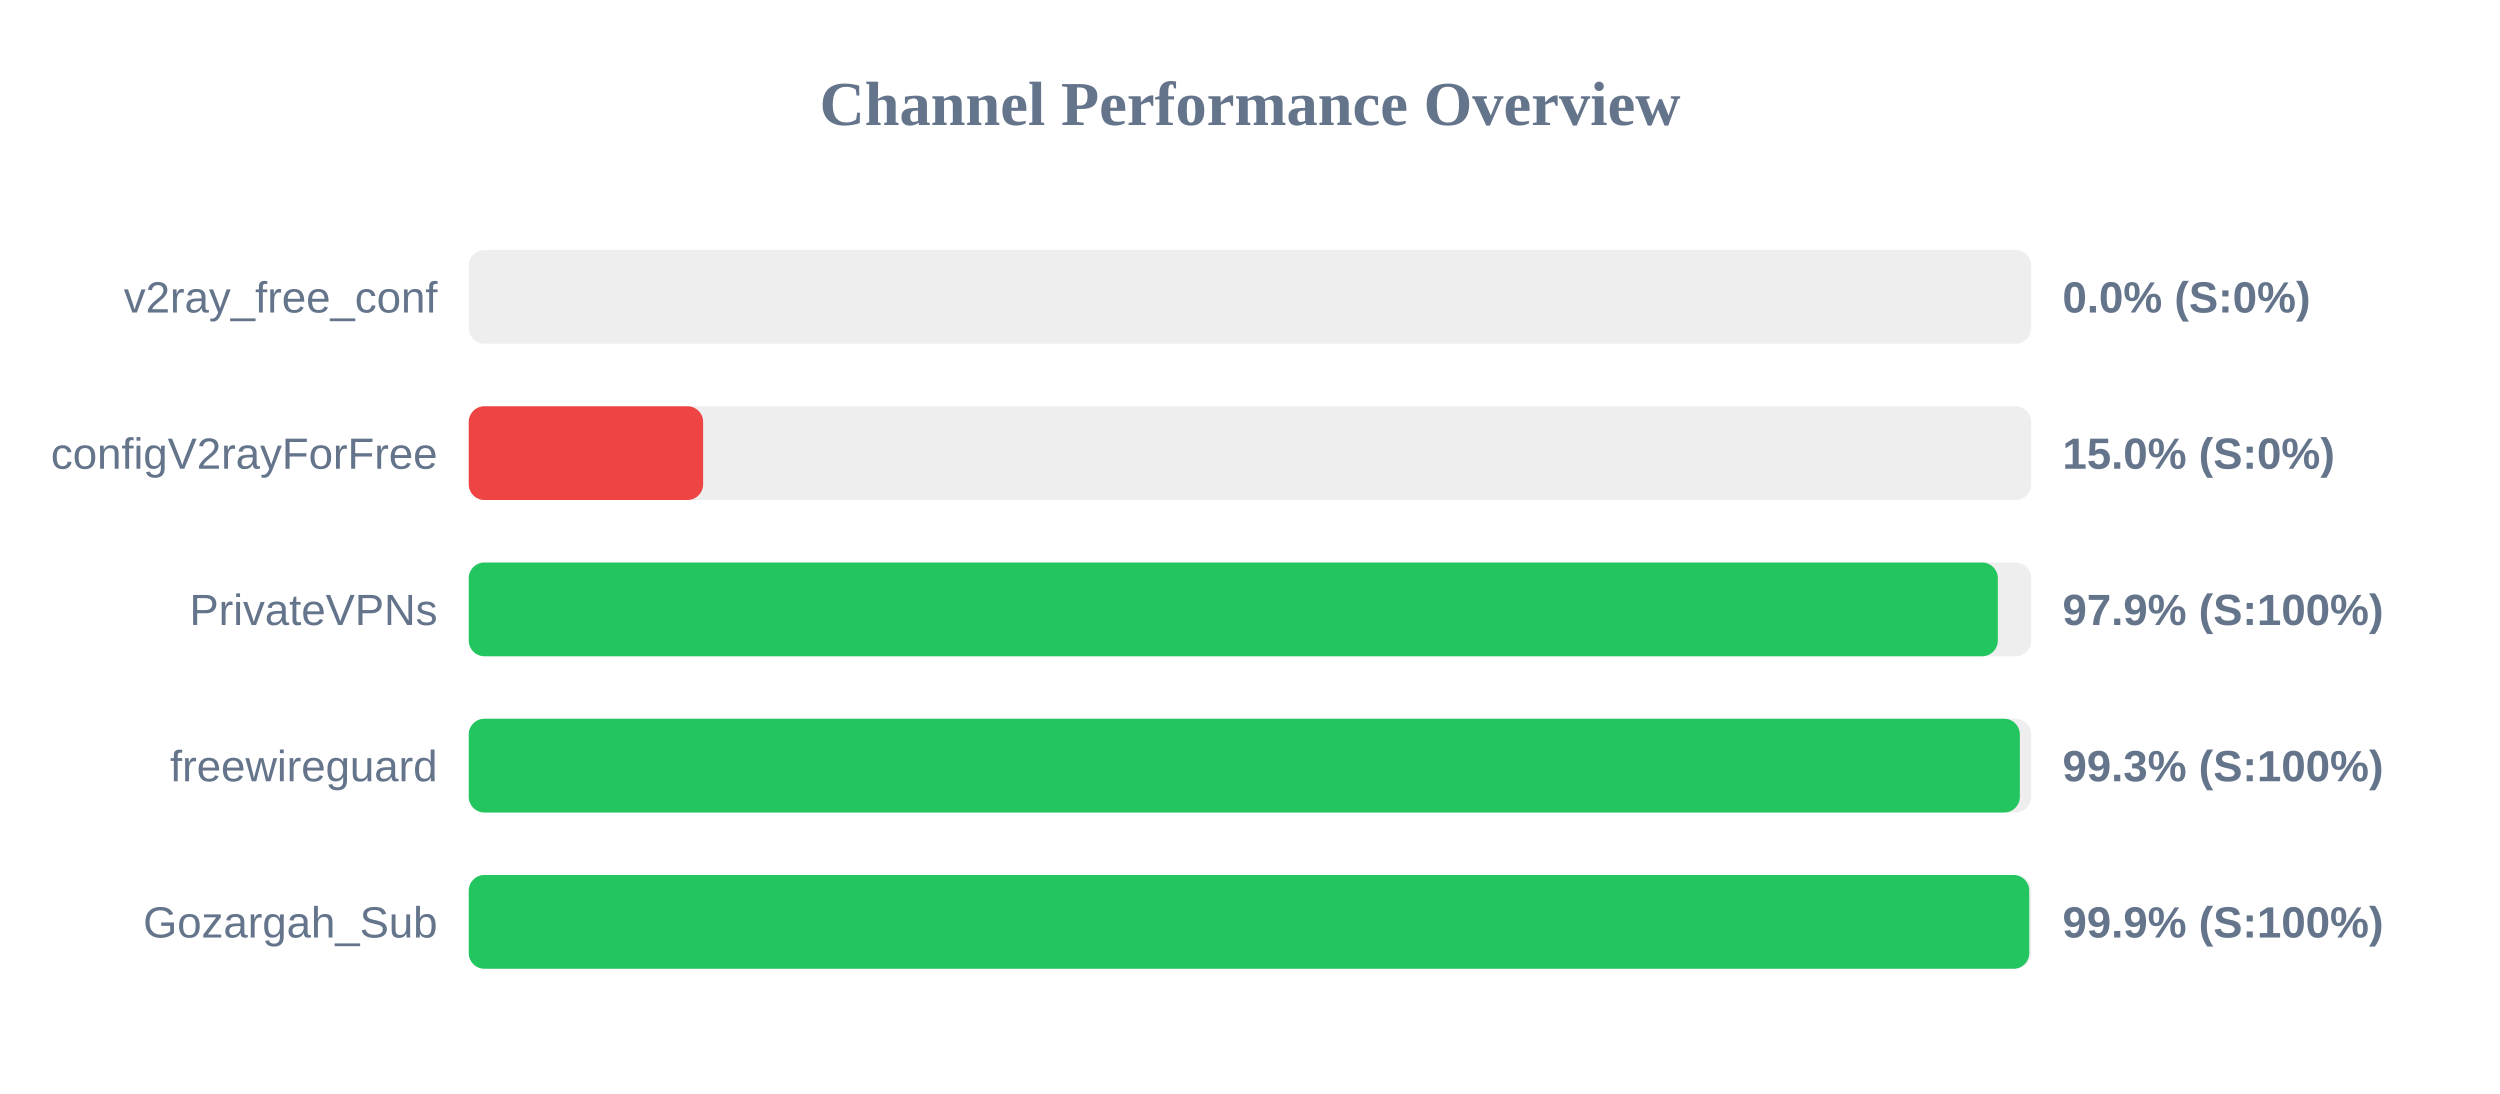
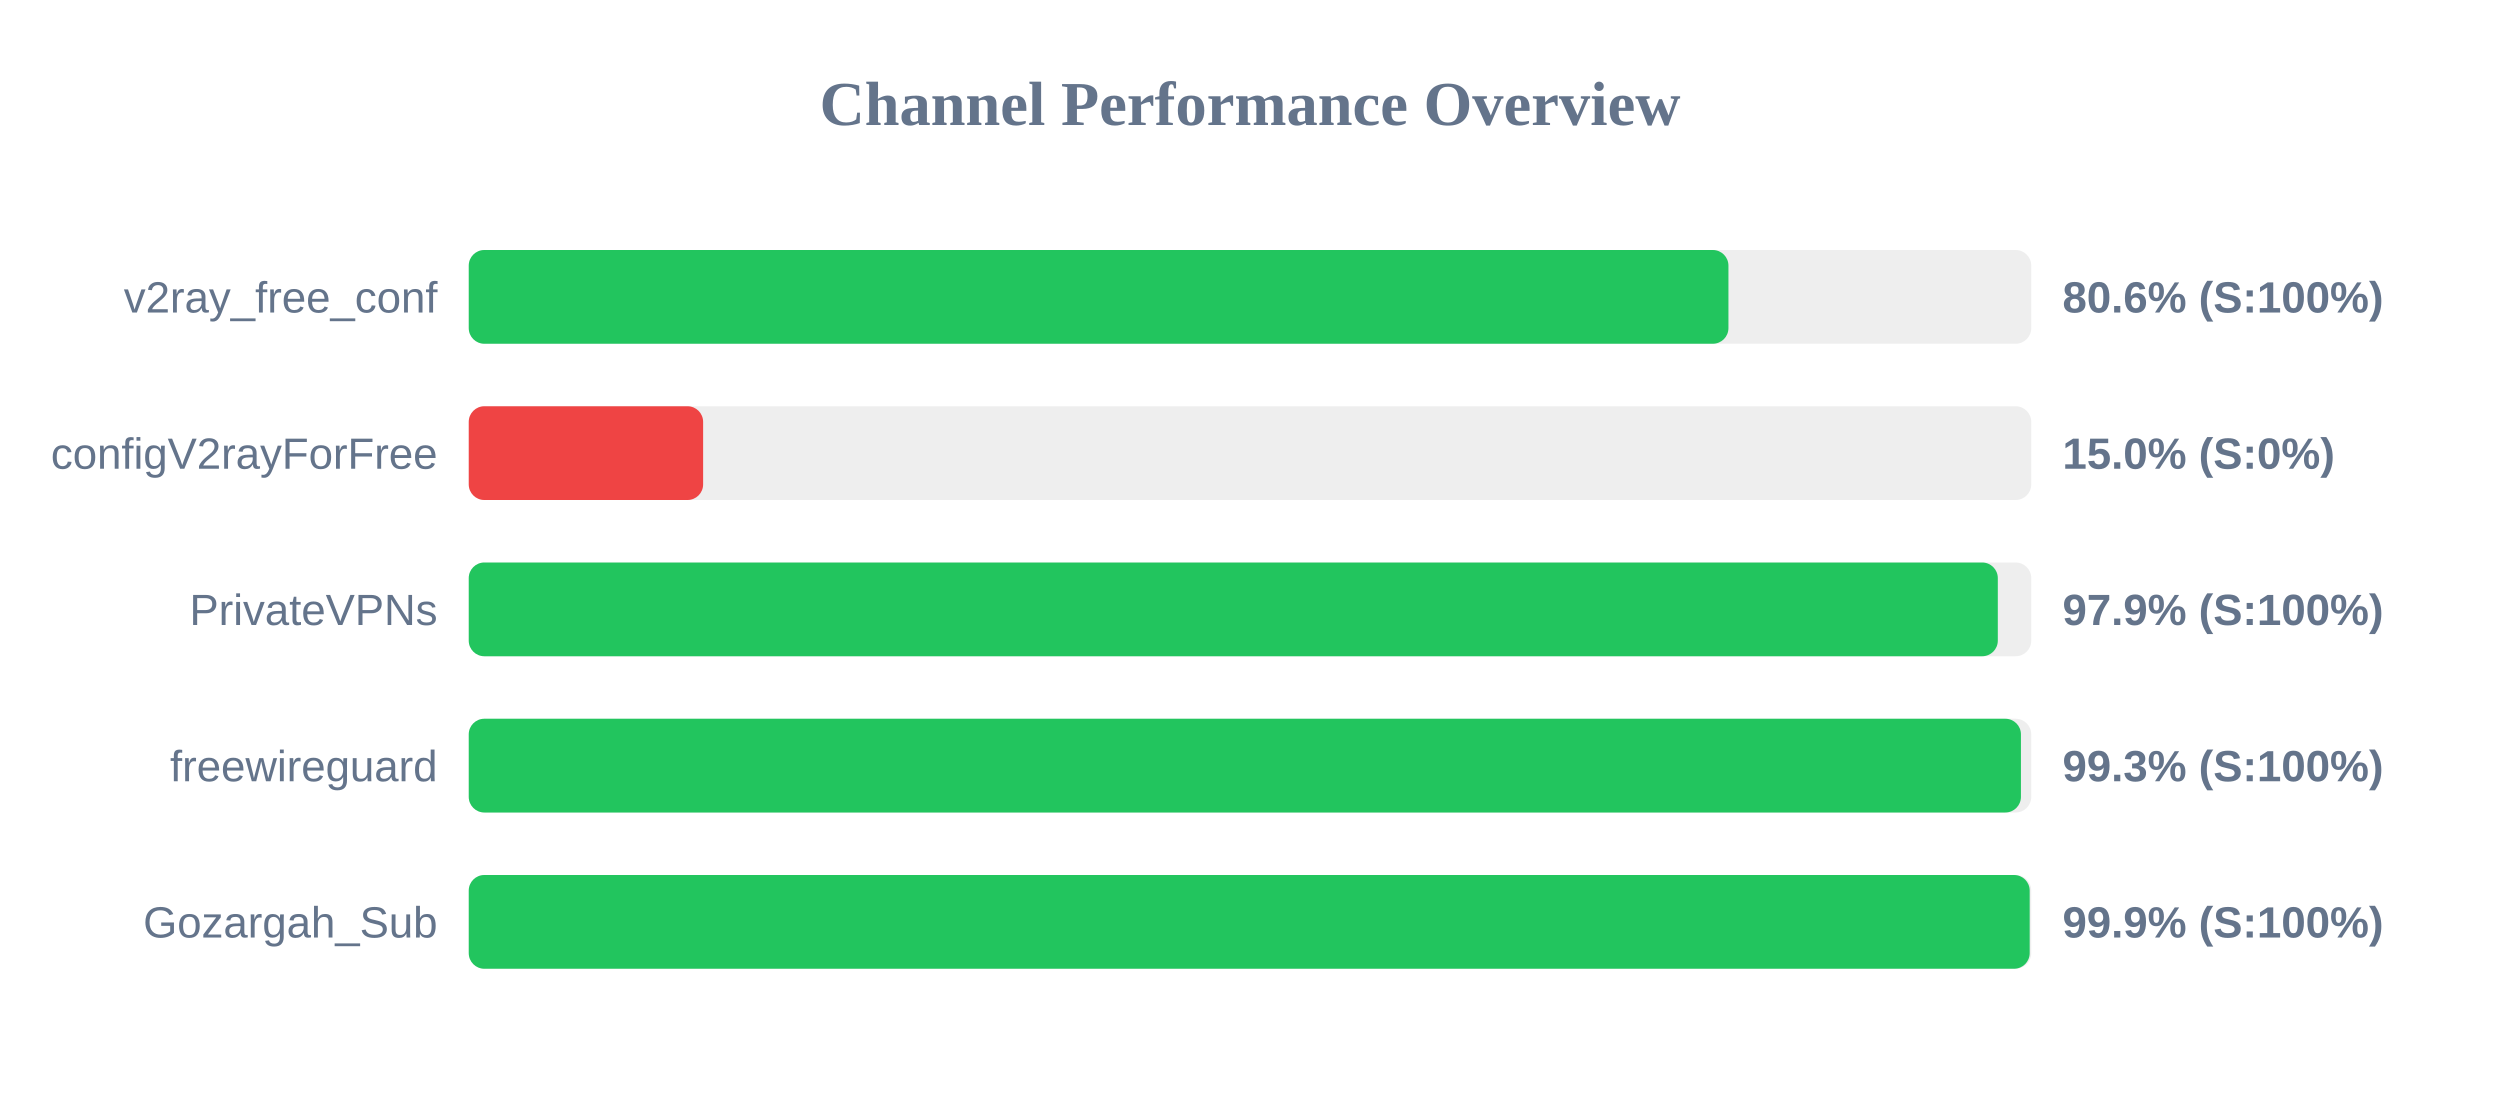
<svg xmlns="http://www.w3.org/2000/svg" width="800" height="350" version="1.1">
  <style>
        .row { font: 14px Arial; fill: #64748b; }
        .score { font: bold 14px Arial; fill: #64748b; }
    </style>
  <text x="400" y="40" text-anchor="middle" font-size="20px" font-weight="bold" fill="#64748b">Channel Performance Overview</text>
  <rect x="150" y="80" width="500" height="30" fill="#eee" rx="5" />
-   <rect x="150" y="80" width="0.0" height="30" fill="#ef4444" rx="5" />
+   <rect x="150" y="80" width="403.1" height="30" fill="#22c55e" rx="5" />
  <text x="140" y="100" text-anchor="end" class="row">v2ray_free_conf</text>
-   <text x="660" y="100" text-anchor="start" class="score">0.0% (S:0%)</text>
+   <text x="660" y="100" text-anchor="start" class="score">80.6% (S:100%)</text>
  <rect x="150" y="130" width="500" height="30" fill="#eee" rx="5" />
  <rect x="150" y="130" width="75.0" height="30" fill="#ef4444" rx="5" />
  <text x="140" y="150" text-anchor="end" class="row">configV2rayForFree</text>
  <text x="660" y="150" text-anchor="start" class="score">15.0% (S:0%)</text>
  <rect x="150" y="180" width="500" height="30" fill="#eee" rx="5" />
  <rect x="150" y="180" width="489.3" height="30" fill="#22c55e" rx="5" />
  <text x="140" y="200" text-anchor="end" class="row">PrivateVPNs</text>
  <text x="660" y="200" text-anchor="start" class="score">97.9% (S:100%)</text>
  <rect x="150" y="230" width="500" height="30" fill="#eee" rx="5" />
-   <rect x="150" y="230" width="496.35" height="30" fill="#22c55e" rx="5" />
+   <rect x="150" y="230" width="496.7" height="30" fill="#22c55e" rx="5" />
  <text x="140" y="250" text-anchor="end" class="row">freewireguard</text>
  <text x="660" y="250" text-anchor="start" class="score">99.3% (S:100%)</text>
  <rect x="150" y="280" width="500" height="30" fill="#eee" rx="5" />
-   <rect x="150" y="280" width="499.35" height="30" fill="#22c55e" rx="5" />
+   <rect x="150" y="280" width="499.5" height="30" fill="#22c55e" rx="5" />
  <text x="140" y="300" text-anchor="end" class="row">Gozargah_Sub</text>
  <text x="660" y="300" text-anchor="start" class="score">99.9% (S:100%)</text>
</svg>
